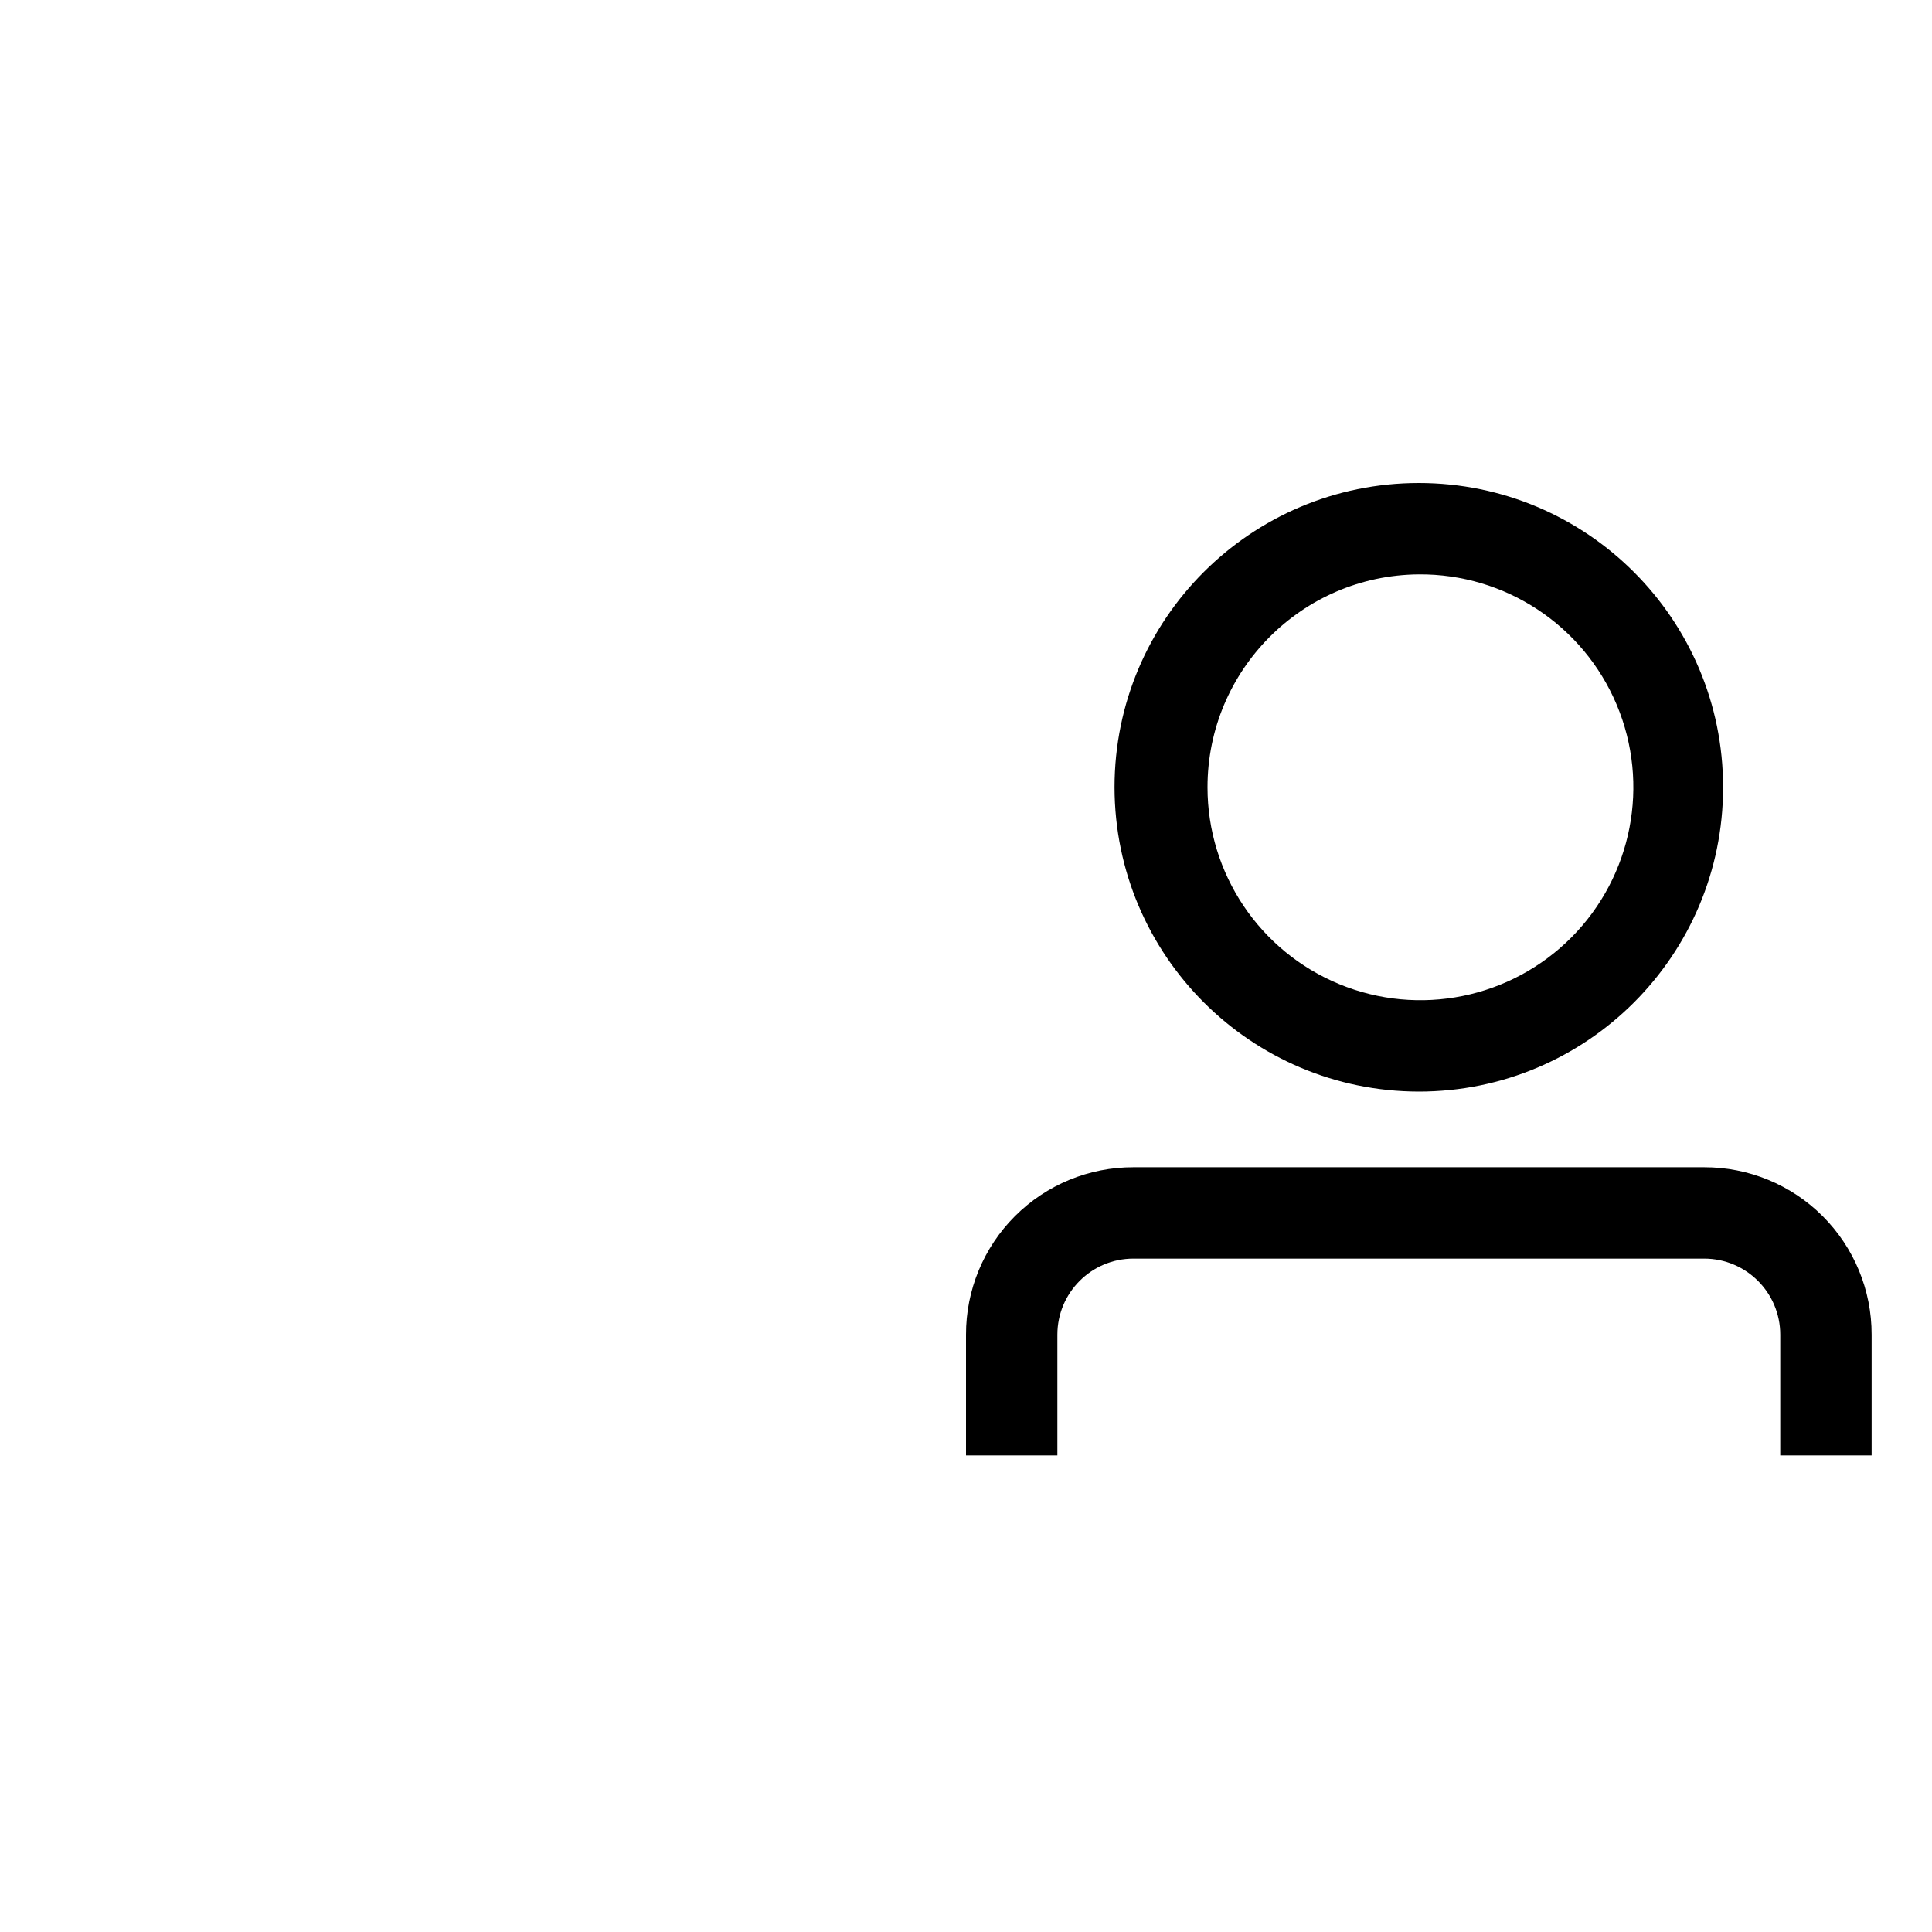
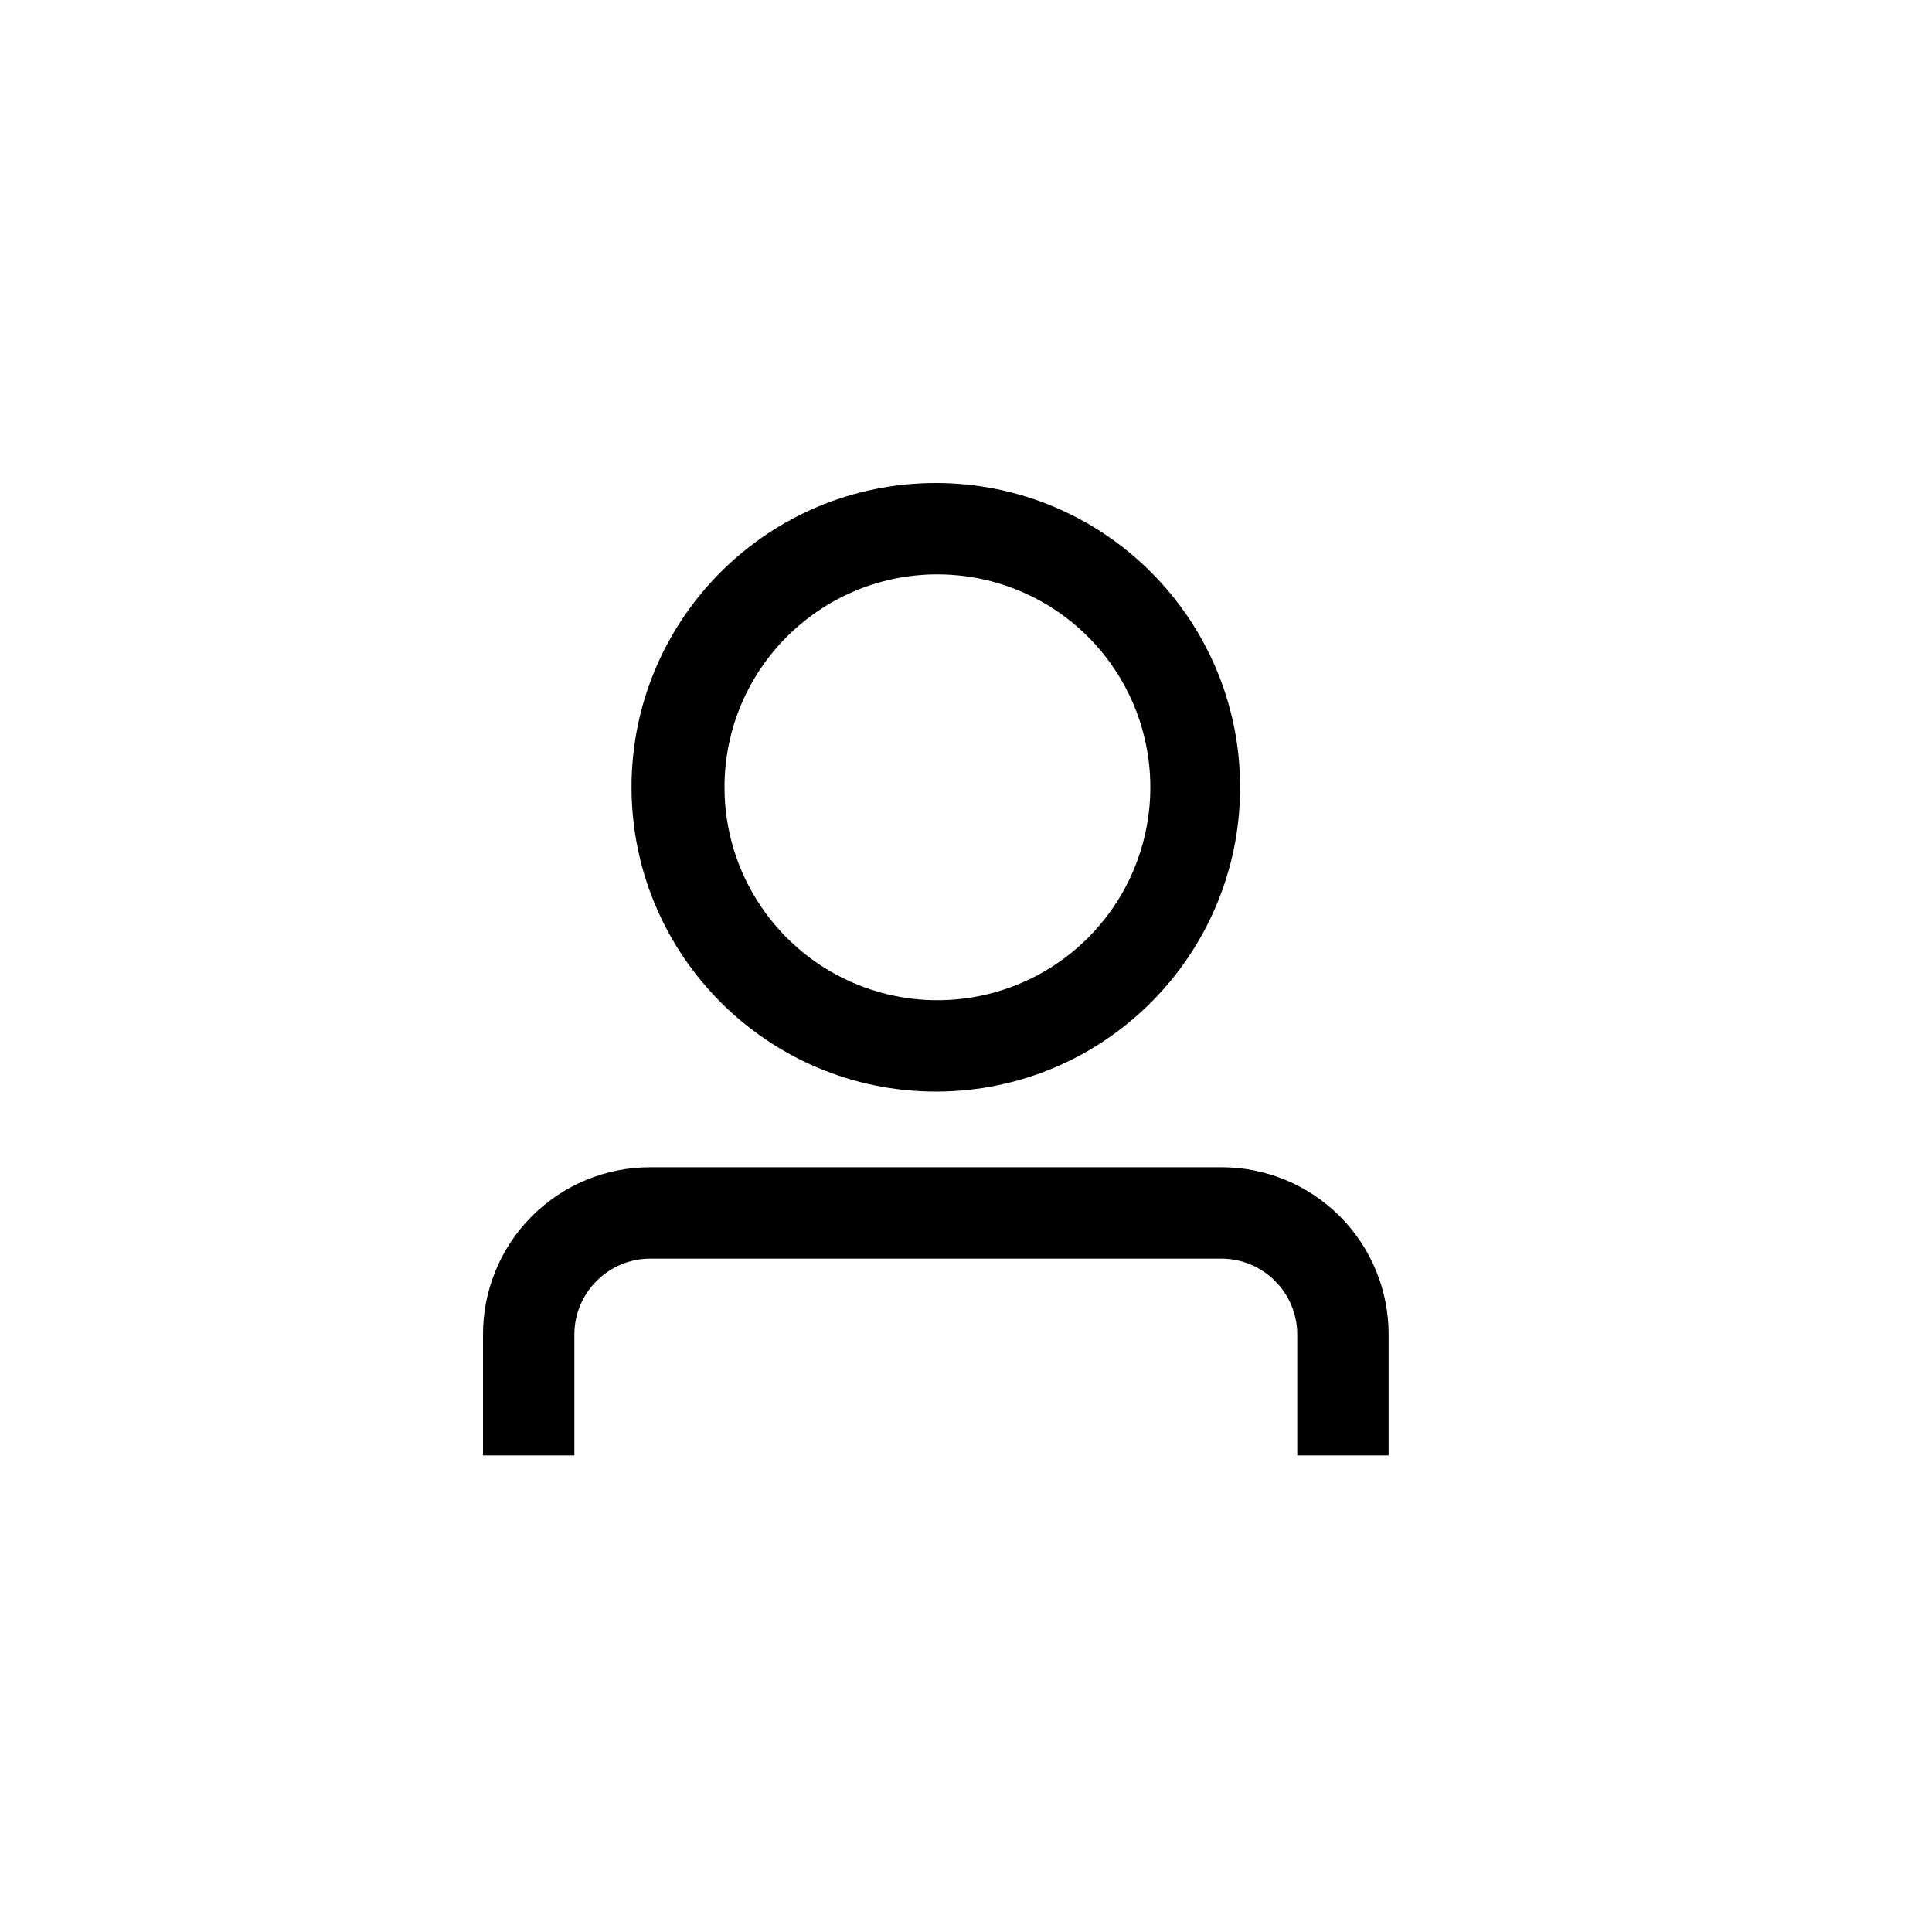
- <svg viewBox="-24 -12 48 48">
+ <svg viewBox="-12 -12 48 48">
  <path d="M12.25,15.12A7.56,7.56,0,1,0,4.69,7.56,7.57,7.57,0,0,0,12.25,15.12Zm0-12.85A5.29,5.29,0,1,1,7,7.56,5.29,5.29,0,0,1,12.25,2.27ZM23.5,21.16v3H21.23v-3a1.89,1.89,0,0,0-1.89-1.89H5.16a1.89,1.89,0,0,0-1.89,1.89v3H1v-3A4.15,4.15,0,0,1,5.16,17H19.34A4.15,4.15,0,0,1,23.5,21.16Z" transform="translate(-1)" />
</svg>
